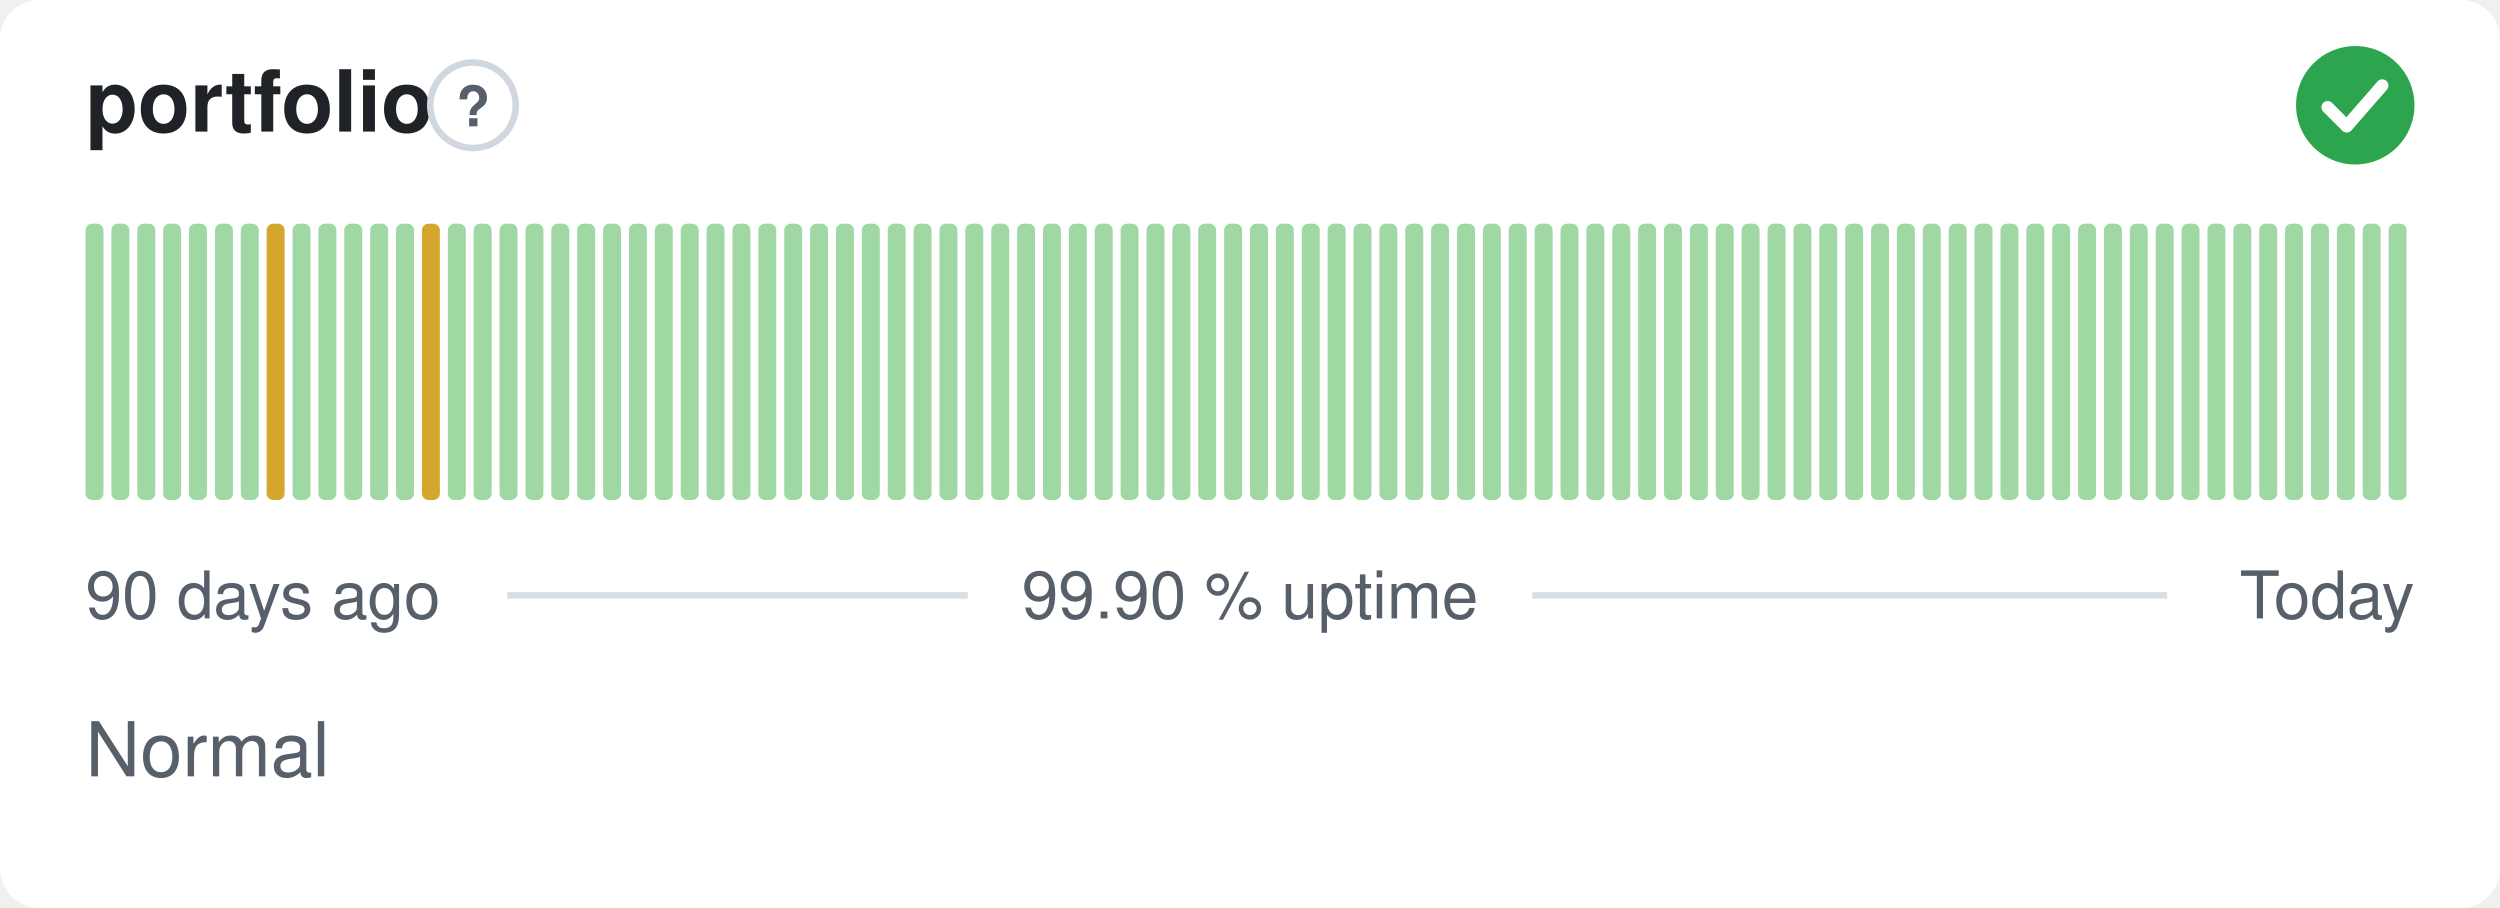
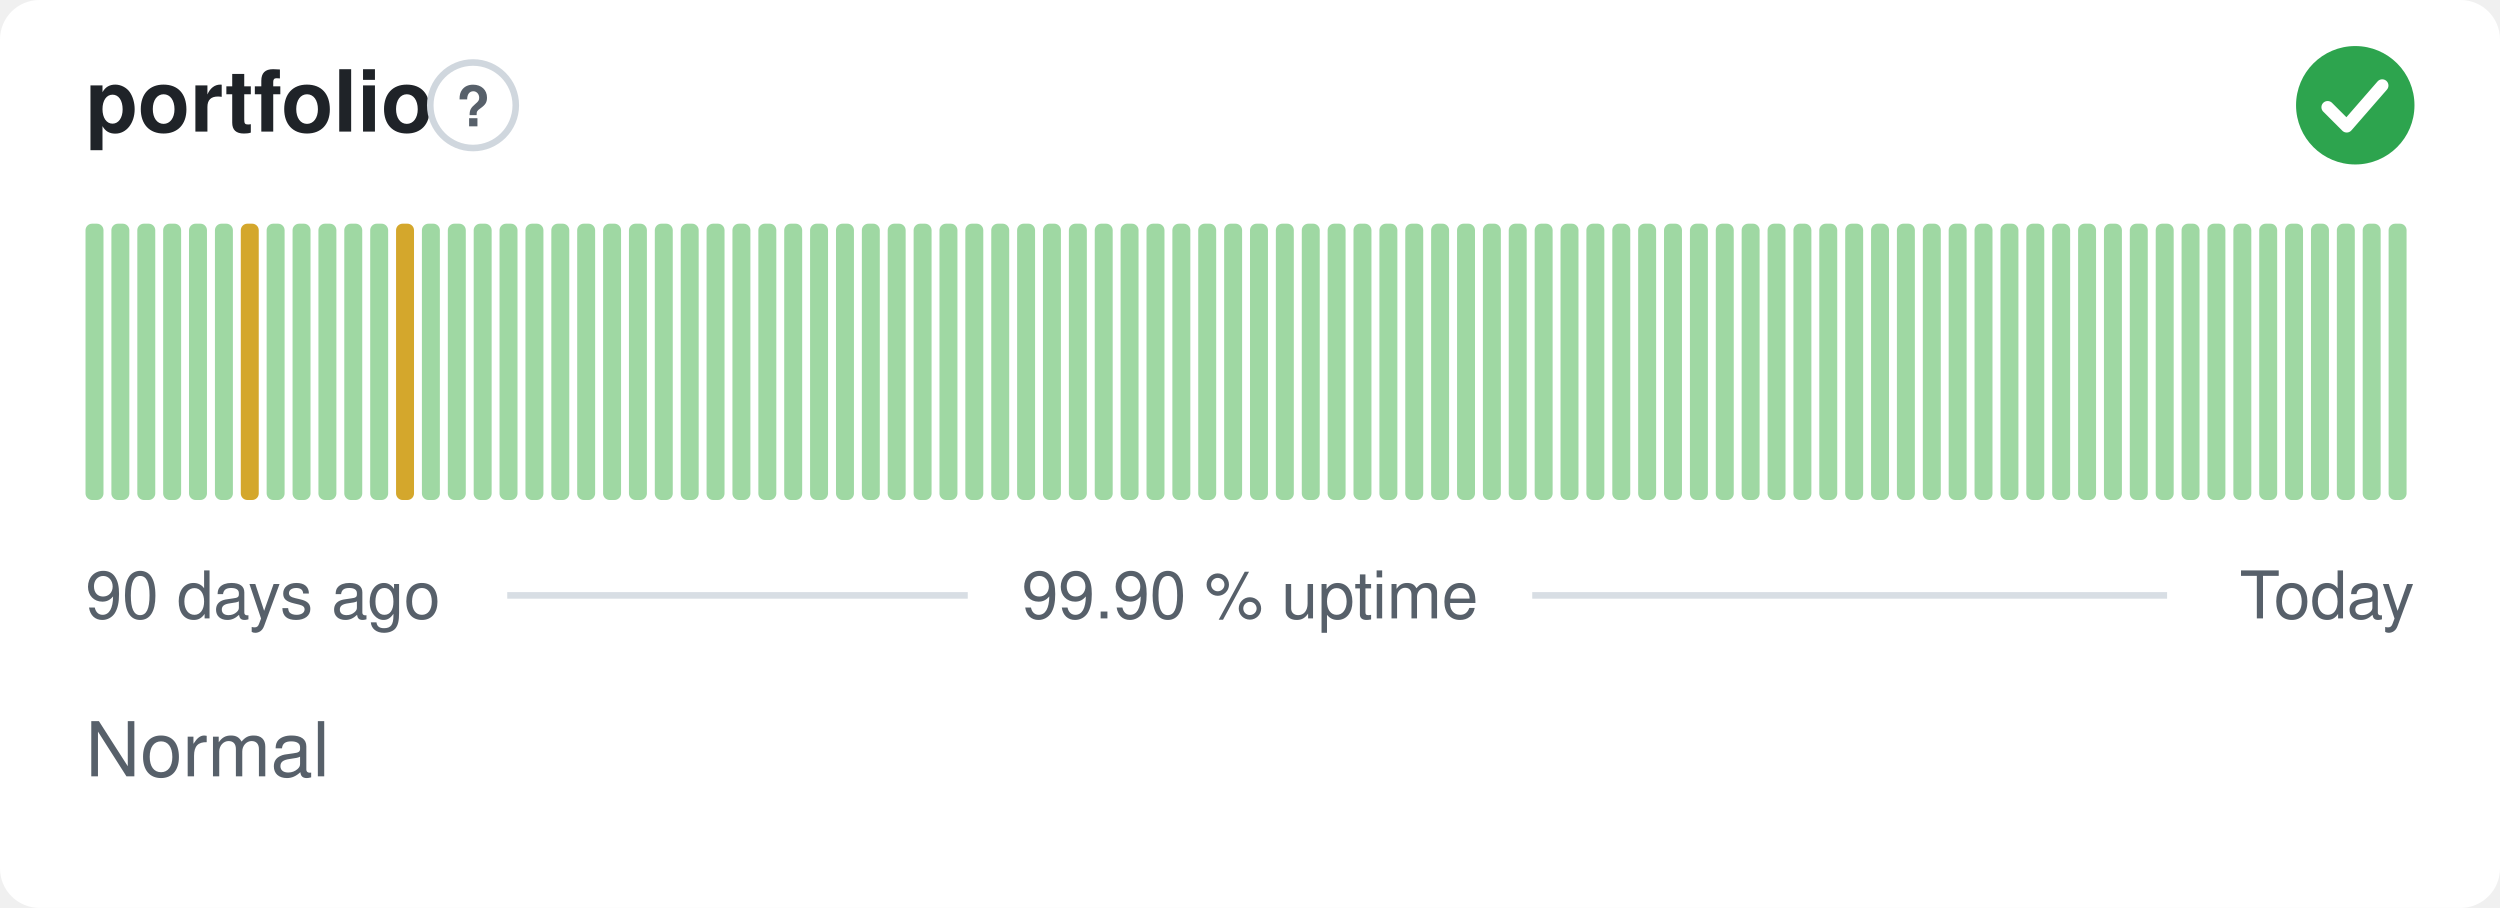
<svg xmlns="http://www.w3.org/2000/svg" width="380" height="138" viewBox="0 0 380 138" role="img" aria-label="portfolio: Normal, 99.90 % uptime over the last 90 days" font-family="-apple-system,BlinkMacSystemFont,'Segoe UI',Helvetica,Arial,sans-serif">
  <style>
    @media (prefers-color-scheme: dark) {
      .bg { fill: #0d1117 }
      .title { fill: #e6edf3 }
      .muted { fill: #8b949e }
      .hint { stroke: #30363d }
      .rule { stroke: #30363d }
      .nodata { fill: #21262d }
    }
  </style>
  <rect class="bg" width="380" height="138" rx="6" fill="#ffffff" />
  <text class="title" x="13" y="20" font-size="13" font-weight="600" fill="#1f2328">portfolio</text>
  <circle class="hint" cx="71.9" cy="16" r="6.5" fill="none" stroke="#d0d7de" stroke-width="1" />
  <text class="muted" x="71.9" y="19.2" text-anchor="middle" font-size="8.5" font-weight="700" fill="#57606a">?</text>
  <circle cx="358" cy="16" r="9" fill="#2da44e" />
  <path d="M353.80 16.30l2.90 2.90 5.40 -6.20" fill="none" stroke="#fff" stroke-width="1.89" stroke-linecap="round" stroke-linejoin="round" />
  <rect x="13.00" y="34.00" width="2.73" height="42.00" rx="1" fill="#9fd8a3" />
  <rect x="16.93" y="34.00" width="2.73" height="42.00" rx="1" fill="#9fd8a3" />
  <rect x="20.87" y="34.00" width="2.73" height="42.00" rx="1" fill="#9fd8a3" />
  <rect x="24.80" y="34.00" width="2.73" height="42.00" rx="1" fill="#9fd8a3" />
  <rect x="28.73" y="34.00" width="2.73" height="42.00" rx="1" fill="#9fd8a3" />
  <rect x="32.67" y="34.00" width="2.73" height="42.00" rx="1" fill="#9fd8a3" />
-   <rect x="36.60" y="34.00" width="2.73" height="42.00" rx="1" fill="#9fd8a3" />
-   <rect x="40.53" y="34.00" width="2.73" height="42.00" rx="1" fill="#d4a72c" />
+   <rect x="36.60" y="34.00" width="2.73" height="42.00" rx="1" fill="#d4a72c" />
+   <rect x="40.53" y="34.00" width="2.73" height="42.00" rx="1" fill="#9fd8a3" />
  <rect x="44.47" y="34.00" width="2.73" height="42.00" rx="1" fill="#9fd8a3" />
  <rect x="48.40" y="34.00" width="2.73" height="42.00" rx="1" fill="#9fd8a3" />
  <rect x="52.33" y="34.00" width="2.73" height="42.00" rx="1" fill="#9fd8a3" />
  <rect x="56.27" y="34.00" width="2.73" height="42.00" rx="1" fill="#9fd8a3" />
-   <rect x="60.20" y="34.00" width="2.73" height="42.00" rx="1" fill="#9fd8a3" />
-   <rect x="64.13" y="34.00" width="2.73" height="42.00" rx="1" fill="#d4a72c" />
+   <rect x="60.20" y="34.00" width="2.73" height="42.00" rx="1" fill="#d4a72c" />
+   <rect x="64.13" y="34.00" width="2.73" height="42.00" rx="1" fill="#9fd8a3" />
  <rect x="68.07" y="34.00" width="2.73" height="42.00" rx="1" fill="#9fd8a3" />
  <rect x="72.00" y="34.00" width="2.73" height="42.00" rx="1" fill="#9fd8a3" />
  <rect x="75.93" y="34.00" width="2.73" height="42.00" rx="1" fill="#9fd8a3" />
  <rect x="79.87" y="34.00" width="2.73" height="42.00" rx="1" fill="#9fd8a3" />
  <rect x="83.80" y="34.00" width="2.73" height="42.00" rx="1" fill="#9fd8a3" />
  <rect x="87.73" y="34.00" width="2.73" height="42.00" rx="1" fill="#9fd8a3" />
  <rect x="91.67" y="34.00" width="2.73" height="42.00" rx="1" fill="#9fd8a3" />
  <rect x="95.60" y="34.00" width="2.73" height="42.00" rx="1" fill="#9fd8a3" />
  <rect x="99.53" y="34.00" width="2.73" height="42.00" rx="1" fill="#9fd8a3" />
  <rect x="103.47" y="34.00" width="2.73" height="42.00" rx="1" fill="#9fd8a3" />
  <rect x="107.40" y="34.00" width="2.73" height="42.00" rx="1" fill="#9fd8a3" />
  <rect x="111.33" y="34.00" width="2.73" height="42.00" rx="1" fill="#9fd8a3" />
  <rect x="115.27" y="34.00" width="2.73" height="42.00" rx="1" fill="#9fd8a3" />
  <rect x="119.20" y="34.00" width="2.73" height="42.00" rx="1" fill="#9fd8a3" />
  <rect x="123.13" y="34.00" width="2.73" height="42.00" rx="1" fill="#9fd8a3" />
  <rect x="127.07" y="34.00" width="2.73" height="42.00" rx="1" fill="#9fd8a3" />
  <rect x="131.00" y="34.00" width="2.73" height="42.00" rx="1" fill="#9fd8a3" />
  <rect x="134.93" y="34.00" width="2.73" height="42.00" rx="1" fill="#9fd8a3" />
  <rect x="138.87" y="34.00" width="2.73" height="42.00" rx="1" fill="#9fd8a3" />
  <rect x="142.80" y="34.00" width="2.73" height="42.00" rx="1" fill="#9fd8a3" />
  <rect x="146.73" y="34.00" width="2.73" height="42.00" rx="1" fill="#9fd8a3" />
  <rect x="150.67" y="34.00" width="2.73" height="42.00" rx="1" fill="#9fd8a3" />
  <rect x="154.60" y="34.00" width="2.73" height="42.00" rx="1" fill="#9fd8a3" />
  <rect x="158.53" y="34.00" width="2.73" height="42.00" rx="1" fill="#9fd8a3" />
  <rect x="162.47" y="34.00" width="2.73" height="42.00" rx="1" fill="#9fd8a3" />
  <rect x="166.40" y="34.00" width="2.73" height="42.00" rx="1" fill="#9fd8a3" />
  <rect x="170.33" y="34.00" width="2.73" height="42.00" rx="1" fill="#9fd8a3" />
  <rect x="174.27" y="34.00" width="2.73" height="42.00" rx="1" fill="#9fd8a3" />
  <rect x="178.20" y="34.00" width="2.73" height="42.00" rx="1" fill="#9fd8a3" />
  <rect x="182.13" y="34.00" width="2.73" height="42.00" rx="1" fill="#9fd8a3" />
  <rect x="186.07" y="34.00" width="2.73" height="42.00" rx="1" fill="#9fd8a3" />
  <rect x="190.00" y="34.00" width="2.73" height="42.00" rx="1" fill="#9fd8a3" />
  <rect x="193.93" y="34.00" width="2.73" height="42.00" rx="1" fill="#9fd8a3" />
  <rect x="197.87" y="34.00" width="2.73" height="42.00" rx="1" fill="#9fd8a3" />
  <rect x="201.80" y="34.00" width="2.73" height="42.00" rx="1" fill="#9fd8a3" />
  <rect x="205.73" y="34.00" width="2.73" height="42.00" rx="1" fill="#9fd8a3" />
  <rect x="209.67" y="34.00" width="2.73" height="42.00" rx="1" fill="#9fd8a3" />
  <rect x="213.60" y="34.00" width="2.73" height="42.00" rx="1" fill="#9fd8a3" />
  <rect x="217.53" y="34.00" width="2.73" height="42.00" rx="1" fill="#9fd8a3" />
  <rect x="221.47" y="34.00" width="2.73" height="42.00" rx="1" fill="#9fd8a3" />
  <rect x="225.40" y="34.00" width="2.73" height="42.00" rx="1" fill="#9fd8a3" />
  <rect x="229.33" y="34.00" width="2.73" height="42.00" rx="1" fill="#9fd8a3" />
  <rect x="233.27" y="34.00" width="2.73" height="42.00" rx="1" fill="#9fd8a3" />
  <rect x="237.20" y="34.00" width="2.73" height="42.00" rx="1" fill="#9fd8a3" />
  <rect x="241.13" y="34.00" width="2.73" height="42.00" rx="1" fill="#9fd8a3" />
  <rect x="245.07" y="34.00" width="2.73" height="42.00" rx="1" fill="#9fd8a3" />
  <rect x="249.00" y="34.00" width="2.73" height="42.00" rx="1" fill="#9fd8a3" />
  <rect x="252.93" y="34.00" width="2.73" height="42.00" rx="1" fill="#9fd8a3" />
  <rect x="256.87" y="34.00" width="2.73" height="42.00" rx="1" fill="#9fd8a3" />
  <rect x="260.80" y="34.00" width="2.73" height="42.00" rx="1" fill="#9fd8a3" />
  <rect x="264.73" y="34.00" width="2.73" height="42.00" rx="1" fill="#9fd8a3" />
  <rect x="268.67" y="34.00" width="2.73" height="42.00" rx="1" fill="#9fd8a3" />
  <rect x="272.60" y="34.00" width="2.73" height="42.00" rx="1" fill="#9fd8a3" />
  <rect x="276.53" y="34.00" width="2.73" height="42.00" rx="1" fill="#9fd8a3" />
  <rect x="280.47" y="34.00" width="2.73" height="42.00" rx="1" fill="#9fd8a3" />
  <rect x="284.40" y="34.00" width="2.73" height="42.00" rx="1" fill="#9fd8a3" />
  <rect x="288.33" y="34.00" width="2.73" height="42.00" rx="1" fill="#9fd8a3" />
  <rect x="292.27" y="34.00" width="2.73" height="42.00" rx="1" fill="#9fd8a3" />
  <rect x="296.20" y="34.00" width="2.73" height="42.00" rx="1" fill="#9fd8a3" />
  <rect x="300.13" y="34.00" width="2.73" height="42.00" rx="1" fill="#9fd8a3" />
  <rect x="304.07" y="34.00" width="2.73" height="42.00" rx="1" fill="#9fd8a3" />
  <rect x="308.00" y="34.00" width="2.73" height="42.00" rx="1" fill="#9fd8a3" />
  <rect x="311.93" y="34.00" width="2.73" height="42.00" rx="1" fill="#9fd8a3" />
  <rect x="315.87" y="34.00" width="2.73" height="42.00" rx="1" fill="#9fd8a3" />
  <rect x="319.80" y="34.00" width="2.73" height="42.00" rx="1" fill="#9fd8a3" />
  <rect x="323.73" y="34.00" width="2.73" height="42.00" rx="1" fill="#9fd8a3" />
  <rect x="327.67" y="34.00" width="2.73" height="42.00" rx="1" fill="#9fd8a3" />
  <rect x="331.60" y="34.00" width="2.73" height="42.00" rx="1" fill="#9fd8a3" />
  <rect x="335.53" y="34.00" width="2.73" height="42.00" rx="1" fill="#9fd8a3" />
  <rect x="339.47" y="34.00" width="2.73" height="42.00" rx="1" fill="#9fd8a3" />
  <rect x="343.40" y="34.00" width="2.73" height="42.00" rx="1" fill="#9fd8a3" />
  <rect x="347.33" y="34.00" width="2.73" height="42.00" rx="1" fill="#9fd8a3" />
  <rect x="351.27" y="34.00" width="2.73" height="42.00" rx="1" fill="#9fd8a3" />
  <rect x="355.20" y="34.00" width="2.73" height="42.00" rx="1" fill="#9fd8a3" />
  <rect x="359.13" y="34.00" width="2.73" height="42.00" rx="1" fill="#9fd8a3" />
  <rect x="363.07" y="34.00" width="2.73" height="42.00" rx="1" fill="#9fd8a3" />
  <text class="muted" x="13" y="94" font-size="10" fill="#57606a">90 days ago</text>
  <text class="muted" x="190" y="94" text-anchor="middle" font-size="10" fill="#57606a">99.90 % uptime</text>
  <text class="muted" x="367" y="94" text-anchor="end" font-size="10" fill="#57606a">Today</text>
  <line class="rule" x1="77.1" y1="90.5" x2="147.1" y2="90.5" stroke="#d8dee4" stroke-width="1" />
  <line class="rule" x1="232.9" y1="90.5" x2="329.4" y2="90.5" stroke="#d8dee4" stroke-width="1" />
  <text class="muted" x="13" y="118" font-size="11.5" fill="#57606a">Normal</text>
</svg>
